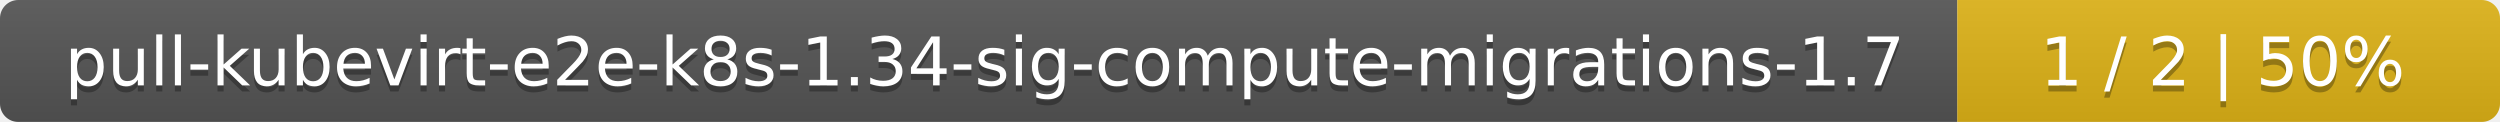
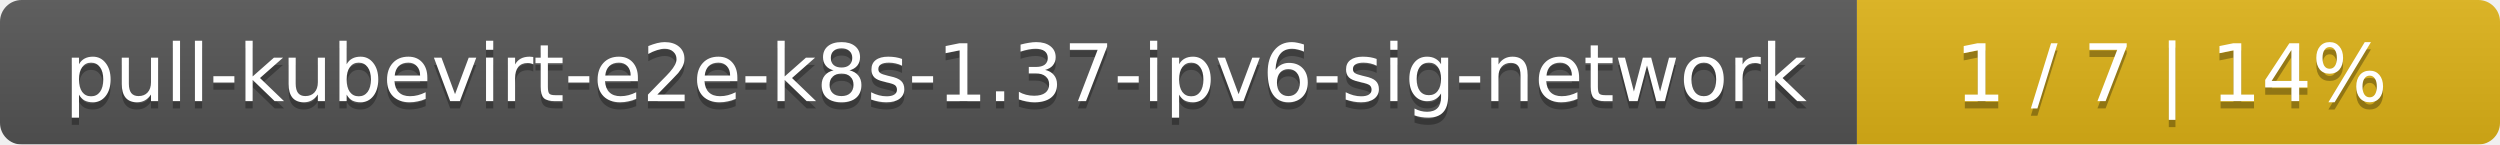
- <svg xmlns="http://www.w3.org/2000/svg" width="410" height="20">
+ <svg xmlns="http://www.w3.org/2000/svg" width="346" height="20">
  <linearGradient id="smooth" x2="0" y2="100%">
    <stop offset="0" stop-color="#bbb" stop-opacity=".1" />
    <stop offset="1" stop-opacity=".1" />
  </linearGradient>
  <mask id="round">
-     <rect width="410" height="20" rx="3" fill="#fff" />
+     <rect width="346" height="20" rx="3" fill="#fff" />
  </mask>
  <g mask="url(#round)">
-     <rect width="321" height="20" fill="#555" />
-     <rect x="321" width="89" height="20" fill="#dfb317" />
-     <rect width="410" height="20" fill="url(#smooth)" />
+     <rect width="257" height="20" fill="#555" />
+     <rect x="257" width="89" height="20" fill="#dfb317" />
+     <rect width="346" height="20" fill="url(#smooth)" />
  </g>
  <g fill="#fff" text-anchor="middle" font-family="DejaVu Sans,Verdana,Geneva,sans-serif" font-size="11">
-     <text x="161.5" y="15" fill="#010101" fill-opacity=".3">pull-kubevirt-e2e-k8s-1.34-sig-compute-migrations-1.7</text>
-     <text x="161.5" y="14">pull-kubevirt-e2e-k8s-1.34-sig-compute-migrations-1.7</text>
-     <text x="364.5" y="15" fill="#010101" fill-opacity=".3">1 / 2    |    50%</text>
-     <text x="364.5" y="14">1 / 2    |    50%</text>
+     <text x="129.5" y="15" fill="#010101" fill-opacity=".3">pull-kubevirt-e2e-k8s-1.37-ipv6-sig-network</text>
+     <text x="129.5" y="14">pull-kubevirt-e2e-k8s-1.37-ipv6-sig-network</text>
+     <text x="300.5" y="15" fill="#010101" fill-opacity=".3">1 / 7    |    14%</text>
+     <text x="300.5" y="14">1 / 7    |    14%</text>
  </g>
</svg>
